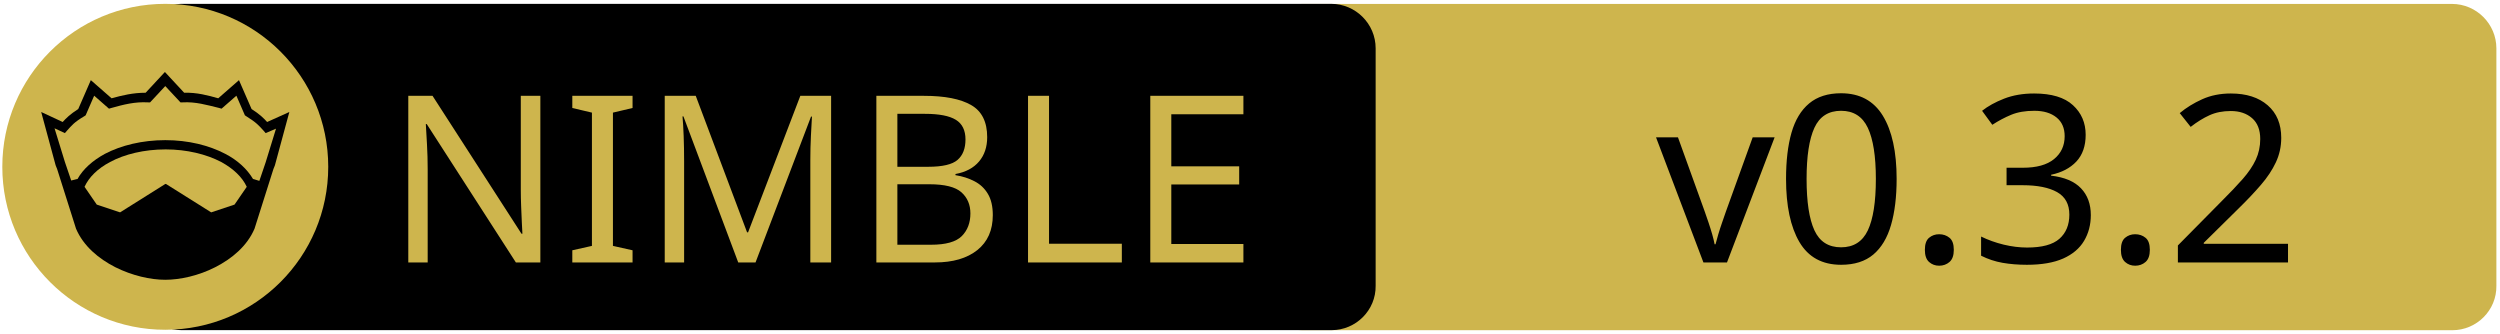
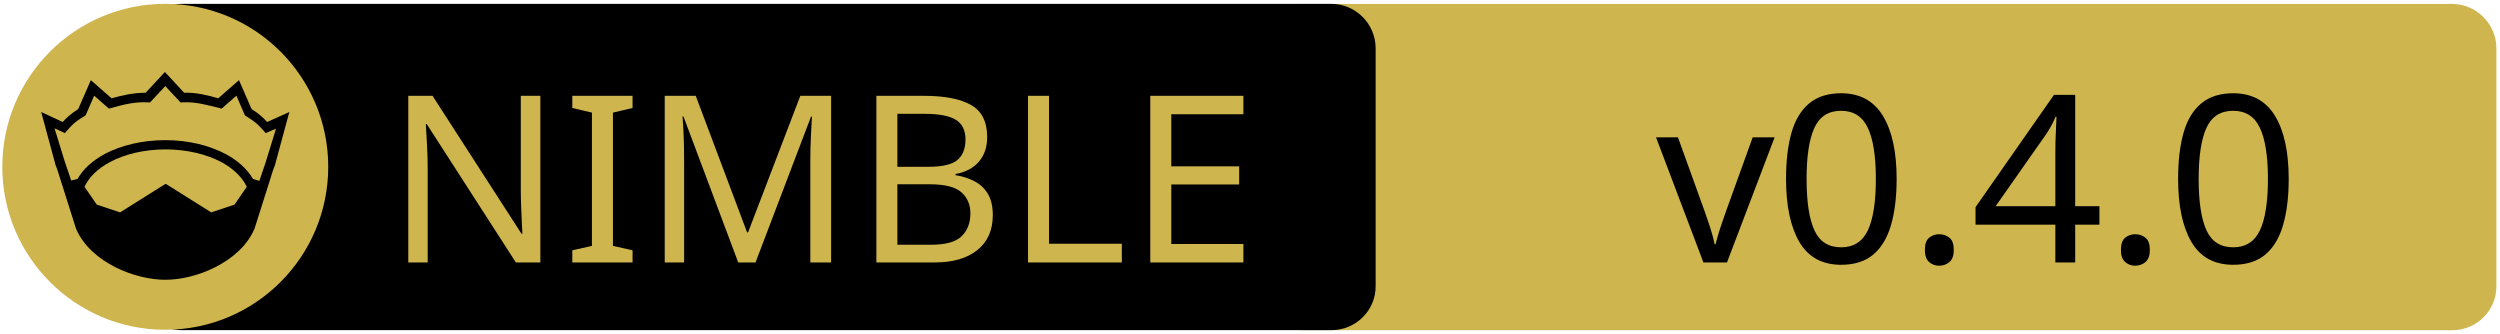
<svg xmlns="http://www.w3.org/2000/svg" xmlns:xlink="http://www.w3.org/1999/xlink" width="675" height="90" xml:space="preserve" version="1.1">
  <a xlink:href="https://github.com/puffball1567/clay-board-style-system">
    <g>
      <path fill="#CEB54D" id="svg_15" d="m662.123,89.159l-310.5,0c-6.6,0 -12,-5.4 -12,-12l0,-64.1c0,-6.6 5.4,-12 12,-12l310.4,0c6.6,0 12,5.4 12,12l0,64.1c0.1,6.6 -5.3,12 -11.9,12z" />
      <path id="svg_1" d="m359.524,89.139l-310.5,0c-6.6,0 -12,-5.4 -12,-12l0,-64.1c0,-6.6 5.4,-12 12,-12l310.4,0c6.6,0 12,5.4 12,12l0,64.1c0.1,6.6 -5.3,12 -11.9,12z" />
      <rect id="svg_2" fill="none" height="45.9" width="315.3" class="st0" y="24.539" x="60.224" />
      <circle id="svg_4" fill="#CEB54D" r="44" cy="45.039" cx="44.624" class="st1" />
      <g id="XMLID_4_">
        <path id="svg_5" d="m78.124,30.239l-3.9,14.4l-0.4,1l-5.1,16.1c0,0 0,0 0,0c-2,4.7 -6.1,8.1 -10.6,10.4c-4.5,2.3 -9.5,3.4 -13.5,3.4c-4,0 -8.9,-1.1 -13.5,-3.4c-4.5,-2.3 -8.6,-5.7 -10.6,-10.4c0,0 0,0 0,0l-5.1,-16.1l-0.4,-1l-3.9,-14.4l5.8,2.7c0.9,-1 2,-2.1 4.2,-3.5l3.4,-7.8l5.6,4.9c2.9,-0.8 5.8,-1.5 9.2,-1.5l5.2,-5.6l5.2,5.6c3.4,-0.1 6.4,0.7 9.2,1.5l5.6,-4.9l3.4,7.8c2.2,1.4 3.3,2.5 4.2,3.5l6,-2.7z" />
        <g id="XMLID_6_">
          <g id="svg_6">
            <path id="svg_7" fill="#CEB54D" d="m66.624,50.439l-3.3,4.8l-6.3,2.1l-12.1,-7.6c-0.1,-0.1 -0.3,-0.1 -0.4,0l-12.1,7.6l-6.3,-2.1l-3.3,-4.8c1.2,-2.6 3.5,-4.9 6.9,-6.7c3.9,-2.1 9.2,-3.4 15,-3.4c5.7,0 11,1.3 15,3.4c3.3,1.8 5.7,4.1 6.9,6.7z" class="st1" />
          </g>
          <g id="svg_8" />
        </g>
        <g id="XMLID_5_">
          <g id="svg_9">
            <path id="svg_10" fill="#CEB54D" d="m74.524,34.739l-2.8,9.1l-1.7,5l-1.6,-0.5c0,0 -0.1,0 -0.1,0c-1.6,-2.7 -4.2,-5.1 -7.5,-6.8c-4.4,-2.3 -10,-3.7 -16.2,-3.7c-6.2,0 -11.9,1.4 -16.3,3.7c-3.3,1.8 -5.9,4.1 -7.4,6.8c0,0 -0.1,0 -0.1,0l-1.6,0.4l-1.7,-5l-2.8,-9.1l2.8,1.3l0.6,-0.7c1.2,-1.3 1.8,-2.2 4.7,-3.9l0.3,-0.2l2.3,-5.3l4,3.5l0.7,-0.2c3.2,-0.9 6.3,-1.7 9.8,-1.5l0.6,0l4.1,-4.4l4.1,4.4l0.6,0c3.5,-0.2 6.5,0.7 9.8,1.5l0.7,0.2l4,-3.5l2.3,5.3l0.3,0.2c2.9,1.8 3.5,2.6 4.7,3.9l0.6,0.7l2.8,-1.2z" class="st1" />
          </g>
          <g id="svg_11" />
        </g>
      </g>
      <text x="-442" y="-350.021" id="svg_16" font-size="63px" font-family="'PT Sans Caption', 'Tahoma', 'Helvetica Neue Medium', 'PT Sans', sans-serif" fill="#CEB54D" class="st1 st2 st3" transform="matrix(1 0 0 1 546.13 420.879)">NIMBLE</text>
-       <text x="-99.0" y="-350.012" id="svg_17" font-size="63.012px" font-family="'PT Sans Caption', 'Tahoma', 'Helvetica Neue Medium', 'PT Sans', sans-serif" fill="#000000" class="st1 st2 st3" transform="matrix(1 0 0 1 546.13 420.879)">v0.3.2</text>
+       <text x="-99.0" y="-350.012" id="svg_17" font-size="63.012px" font-family="'PT Sans Caption', 'Tahoma', 'Helvetica Neue Medium', 'PT Sans', sans-serif" fill="#000000" class="st1 st2 st3" transform="matrix(1 0 0 1 546.13 420.879)">v0.4.0</text>
    </g>
  </a>
</svg>
